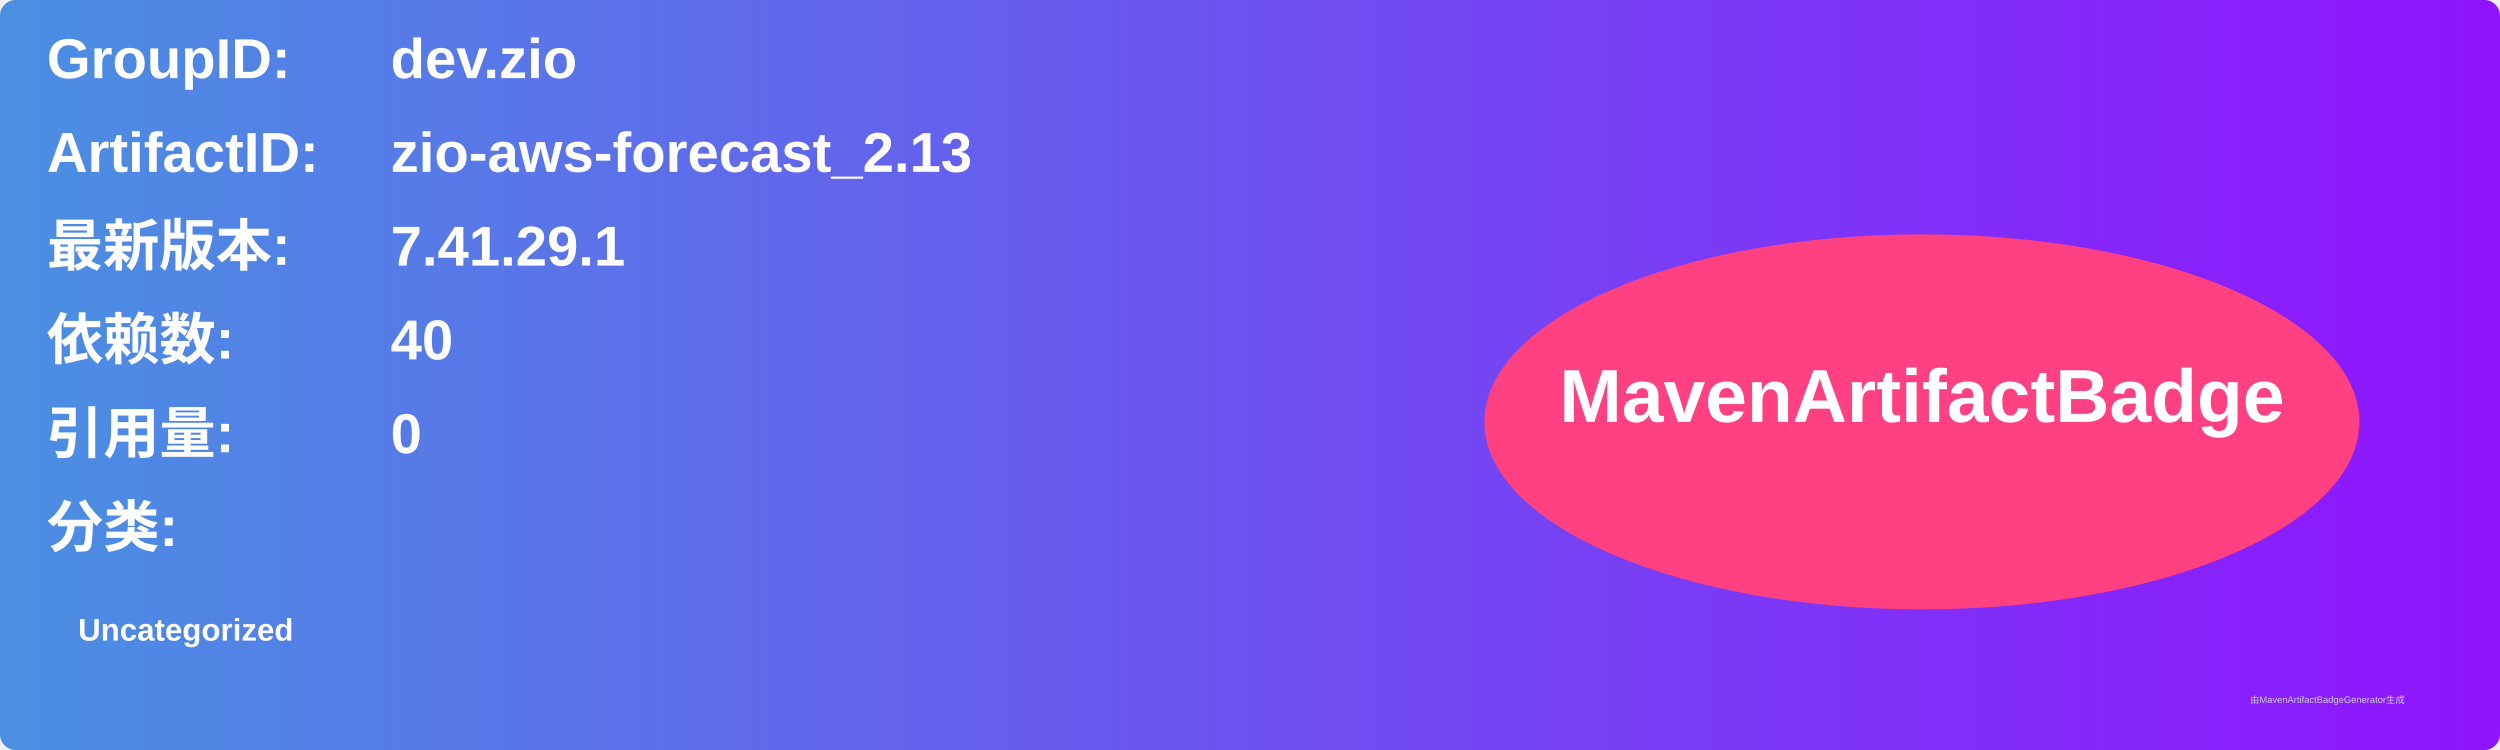
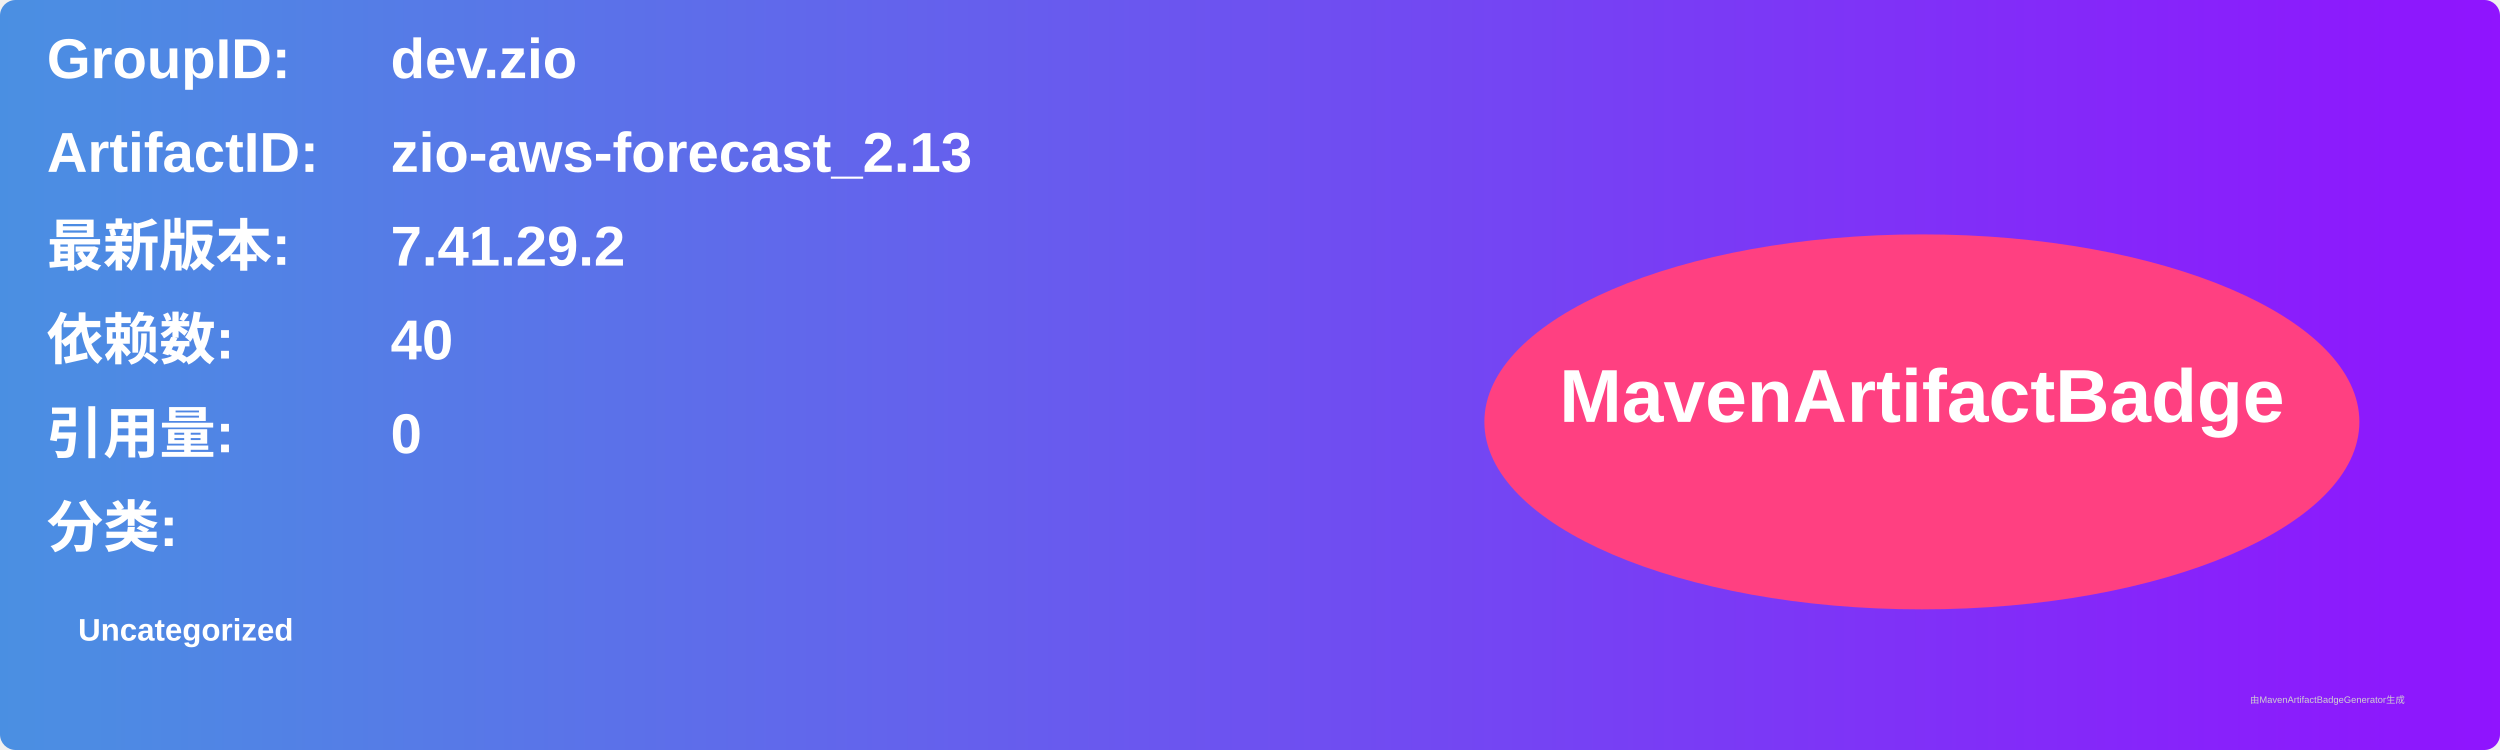
<svg xmlns="http://www.w3.org/2000/svg" width="800" height="240" viewBox="0 0 800 240">
  <linearGradient id="grad" x1="0%" y1="0%" x2="100%" y2="0%">
    <stop offset="0%" stop-color="#4a90e2" />
    <stop offset="100%" stop-color="#9013fe" />
  </linearGradient>
  <rect width="100%" height="100%" rx="5" ry="5" fill="url(#grad)" />
  <g transform="translate(15, 15)">
    <text x="0" y="10" font-family="Arial" font-size="18" fill="white" font-weight="bold" width="260">GroupID:</text>
    <text x="110" y="10" font-family="Arial" font-size="18" fill="white" font-weight="bold" width="460">dev.zio</text>
    <text x="0" y="40" font-family="Arial" font-size="18" fill="white" font-weight="bold" width="260">ArtifactID:</text>
    <text x="110" y="40" font-family="Arial" font-size="18" fill="white" font-weight="bold" width="460">zio-aws-forecast_2.13</text>
    <text x="0" y="70" font-family="Arial" font-size="18" fill="white" font-weight="bold">最新版本:</text>
    <text x="110" y="70" font-family="Arial" font-size="18" fill="white" font-weight="bold">
-       <tspan font-weight="bold">7.41.29.1</tspan>
+       <tspan font-weight="bold">7.41.29.2</tspan>
    </text>
    <text x="0" y="100" font-family="Arial" font-size="18" fill="white" font-weight="bold">依赖数: </text>
    <text x="110" y="100" font-family="Arial" font-size="18" fill="white">
      <tspan font-weight="bold">40</tspan>
    </text>
    <text x="0" y="130" font-family="Arial" font-size="18" fill="white" font-weight="bold">引用量: </text>
    <text x="110" y="130" font-family="Arial" font-size="18" fill="white">
      <tspan font-weight="bold">0</tspan>
    </text>
    <text x="0" y="160" font-family="Arial" font-size="18" fill="white" font-weight="bold">分类:</text>
    <text x="10" y="190" font-family="Arial" font-size="10" fill="white">
      <tspan font-weight="bold">Uncategorized</tspan>
    </text>
    <ellipse cx="600" cy="120" rx="140" ry="60" fill="#ff4081" />
    <text x="600" y="120" text-anchor="middle" font-family="Arial" font-size="24" fill="white" font-weight="bold">MavenArtifactBadge</text>
  </g>
  <text x="720" y="225" font-family="Arial" font-size="3" fill="#d0d0d0">由MavenArtifactBadgeGenerator生成</text>
</svg>
